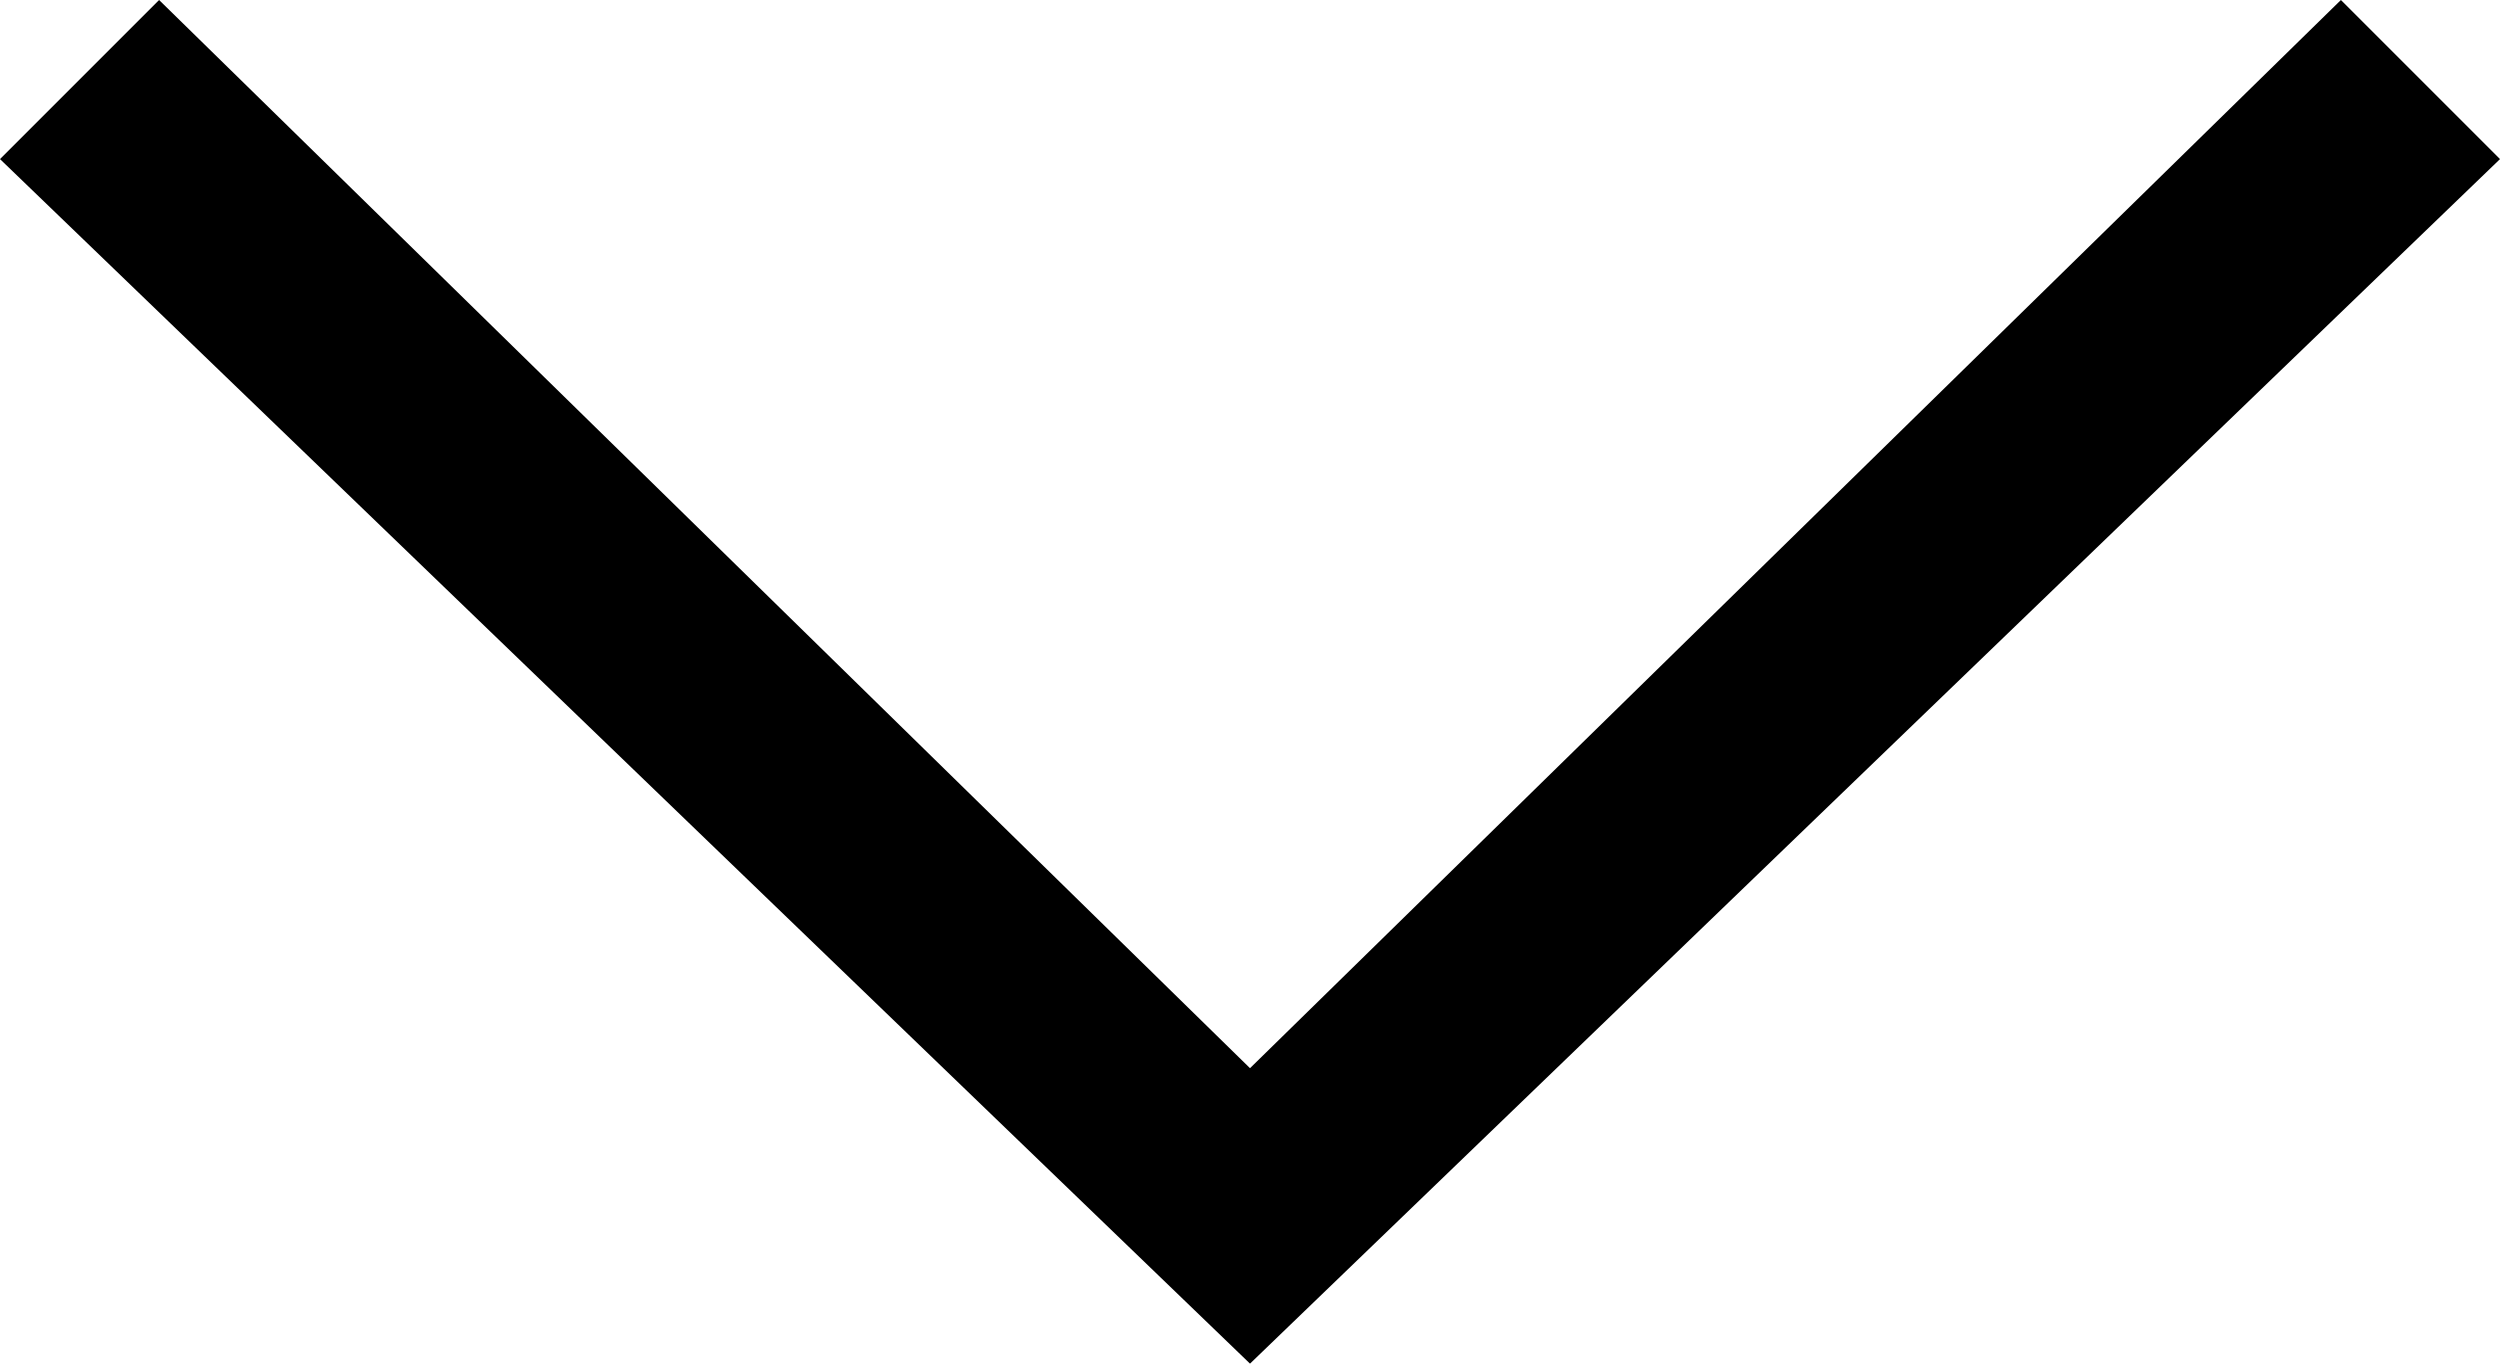
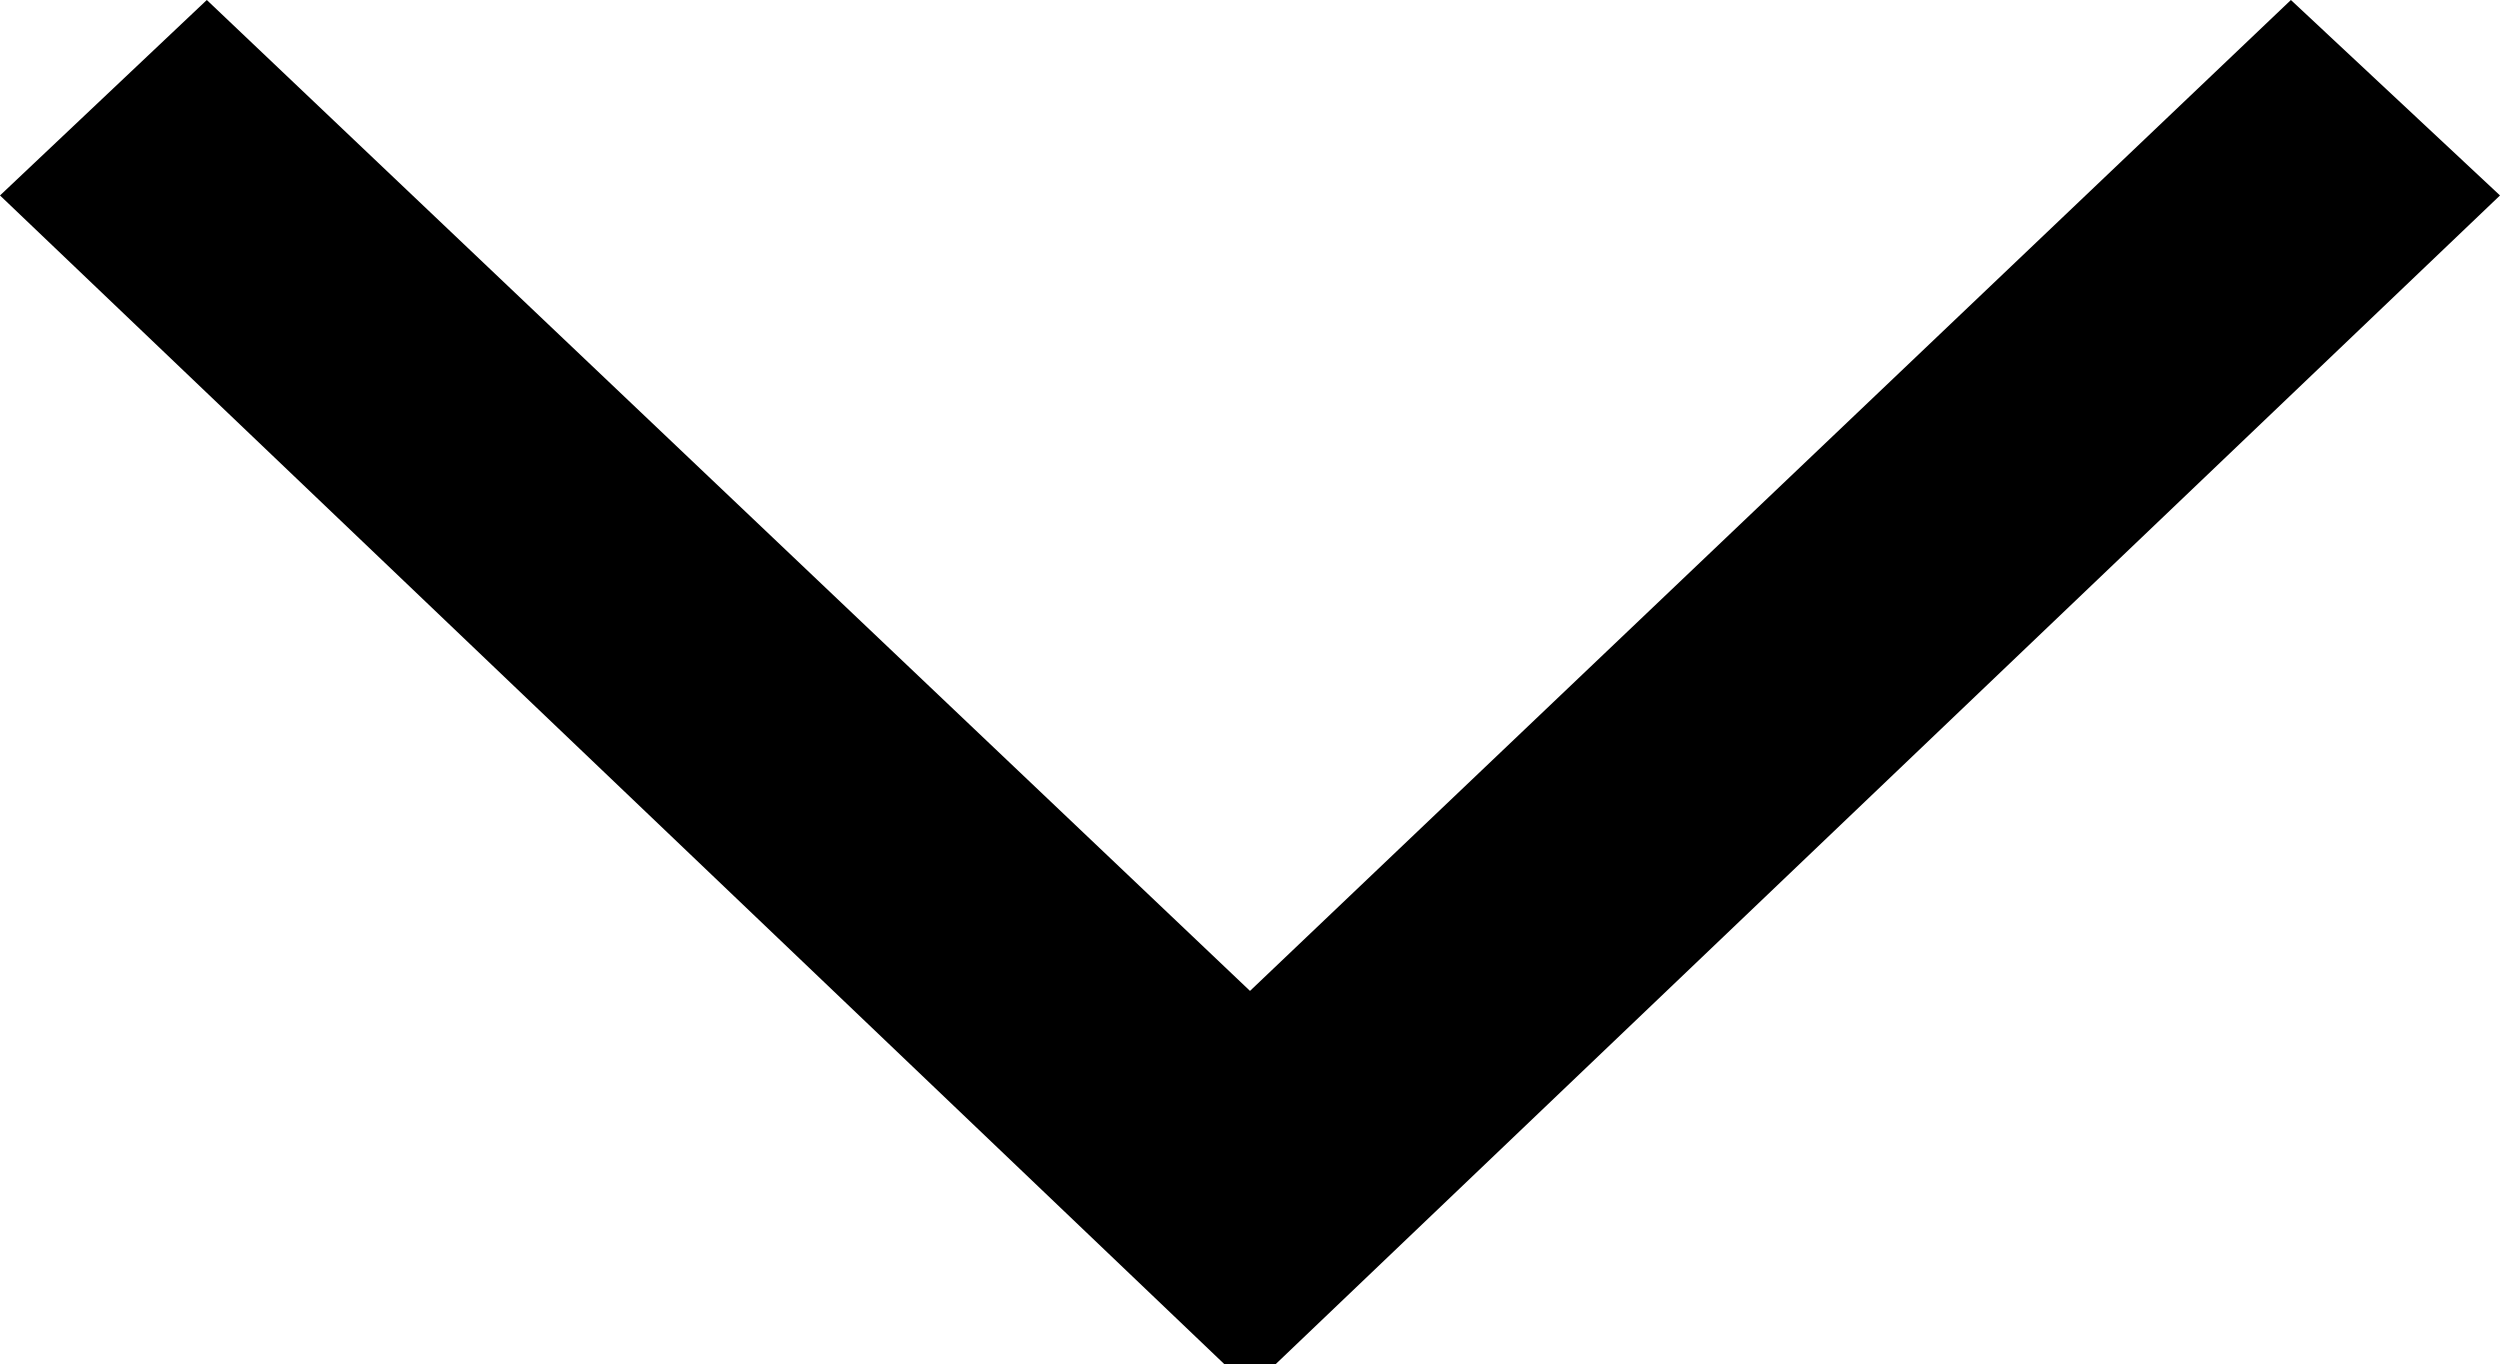
<svg xmlns="http://www.w3.org/2000/svg" width="11" height="6">
-   <path d="M10.3 0L5.5 4.7.7 0 0 .7 5.5 6 11 .7z" />
+   <path d="M10.08 0L5.5 4.36.91 0 0 .86l5.5 5.25L11 .86z" />
</svg>
